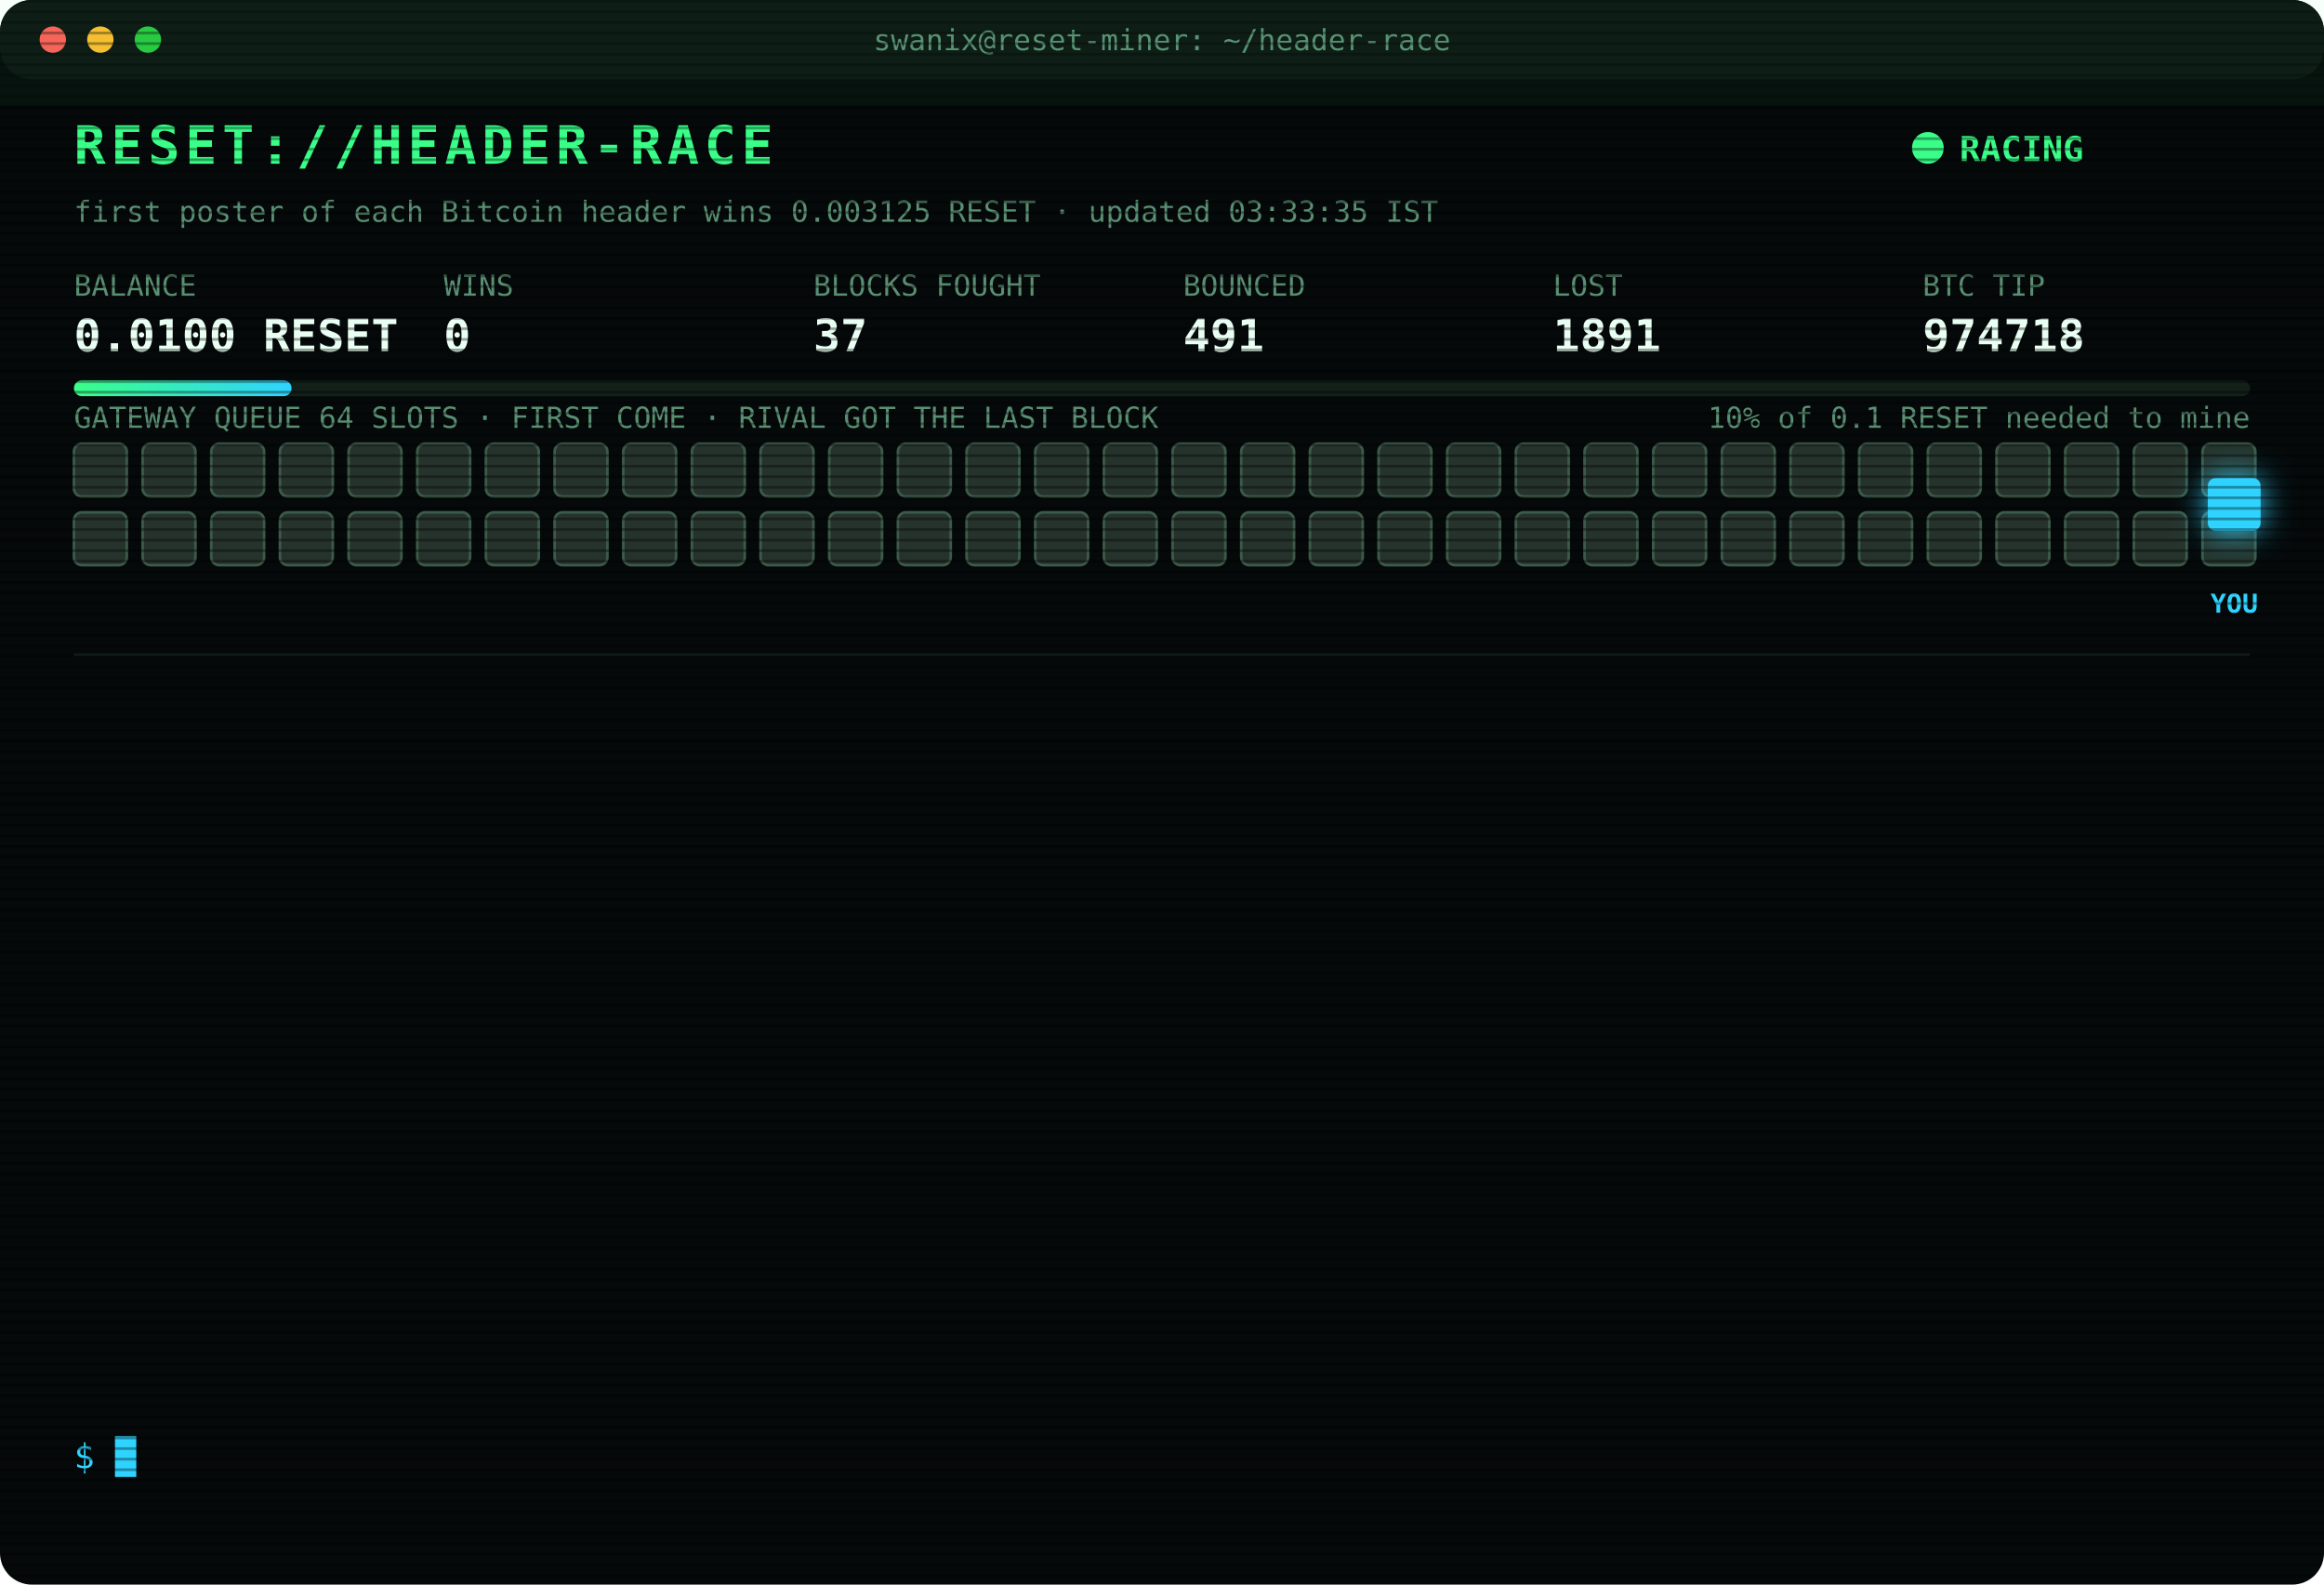
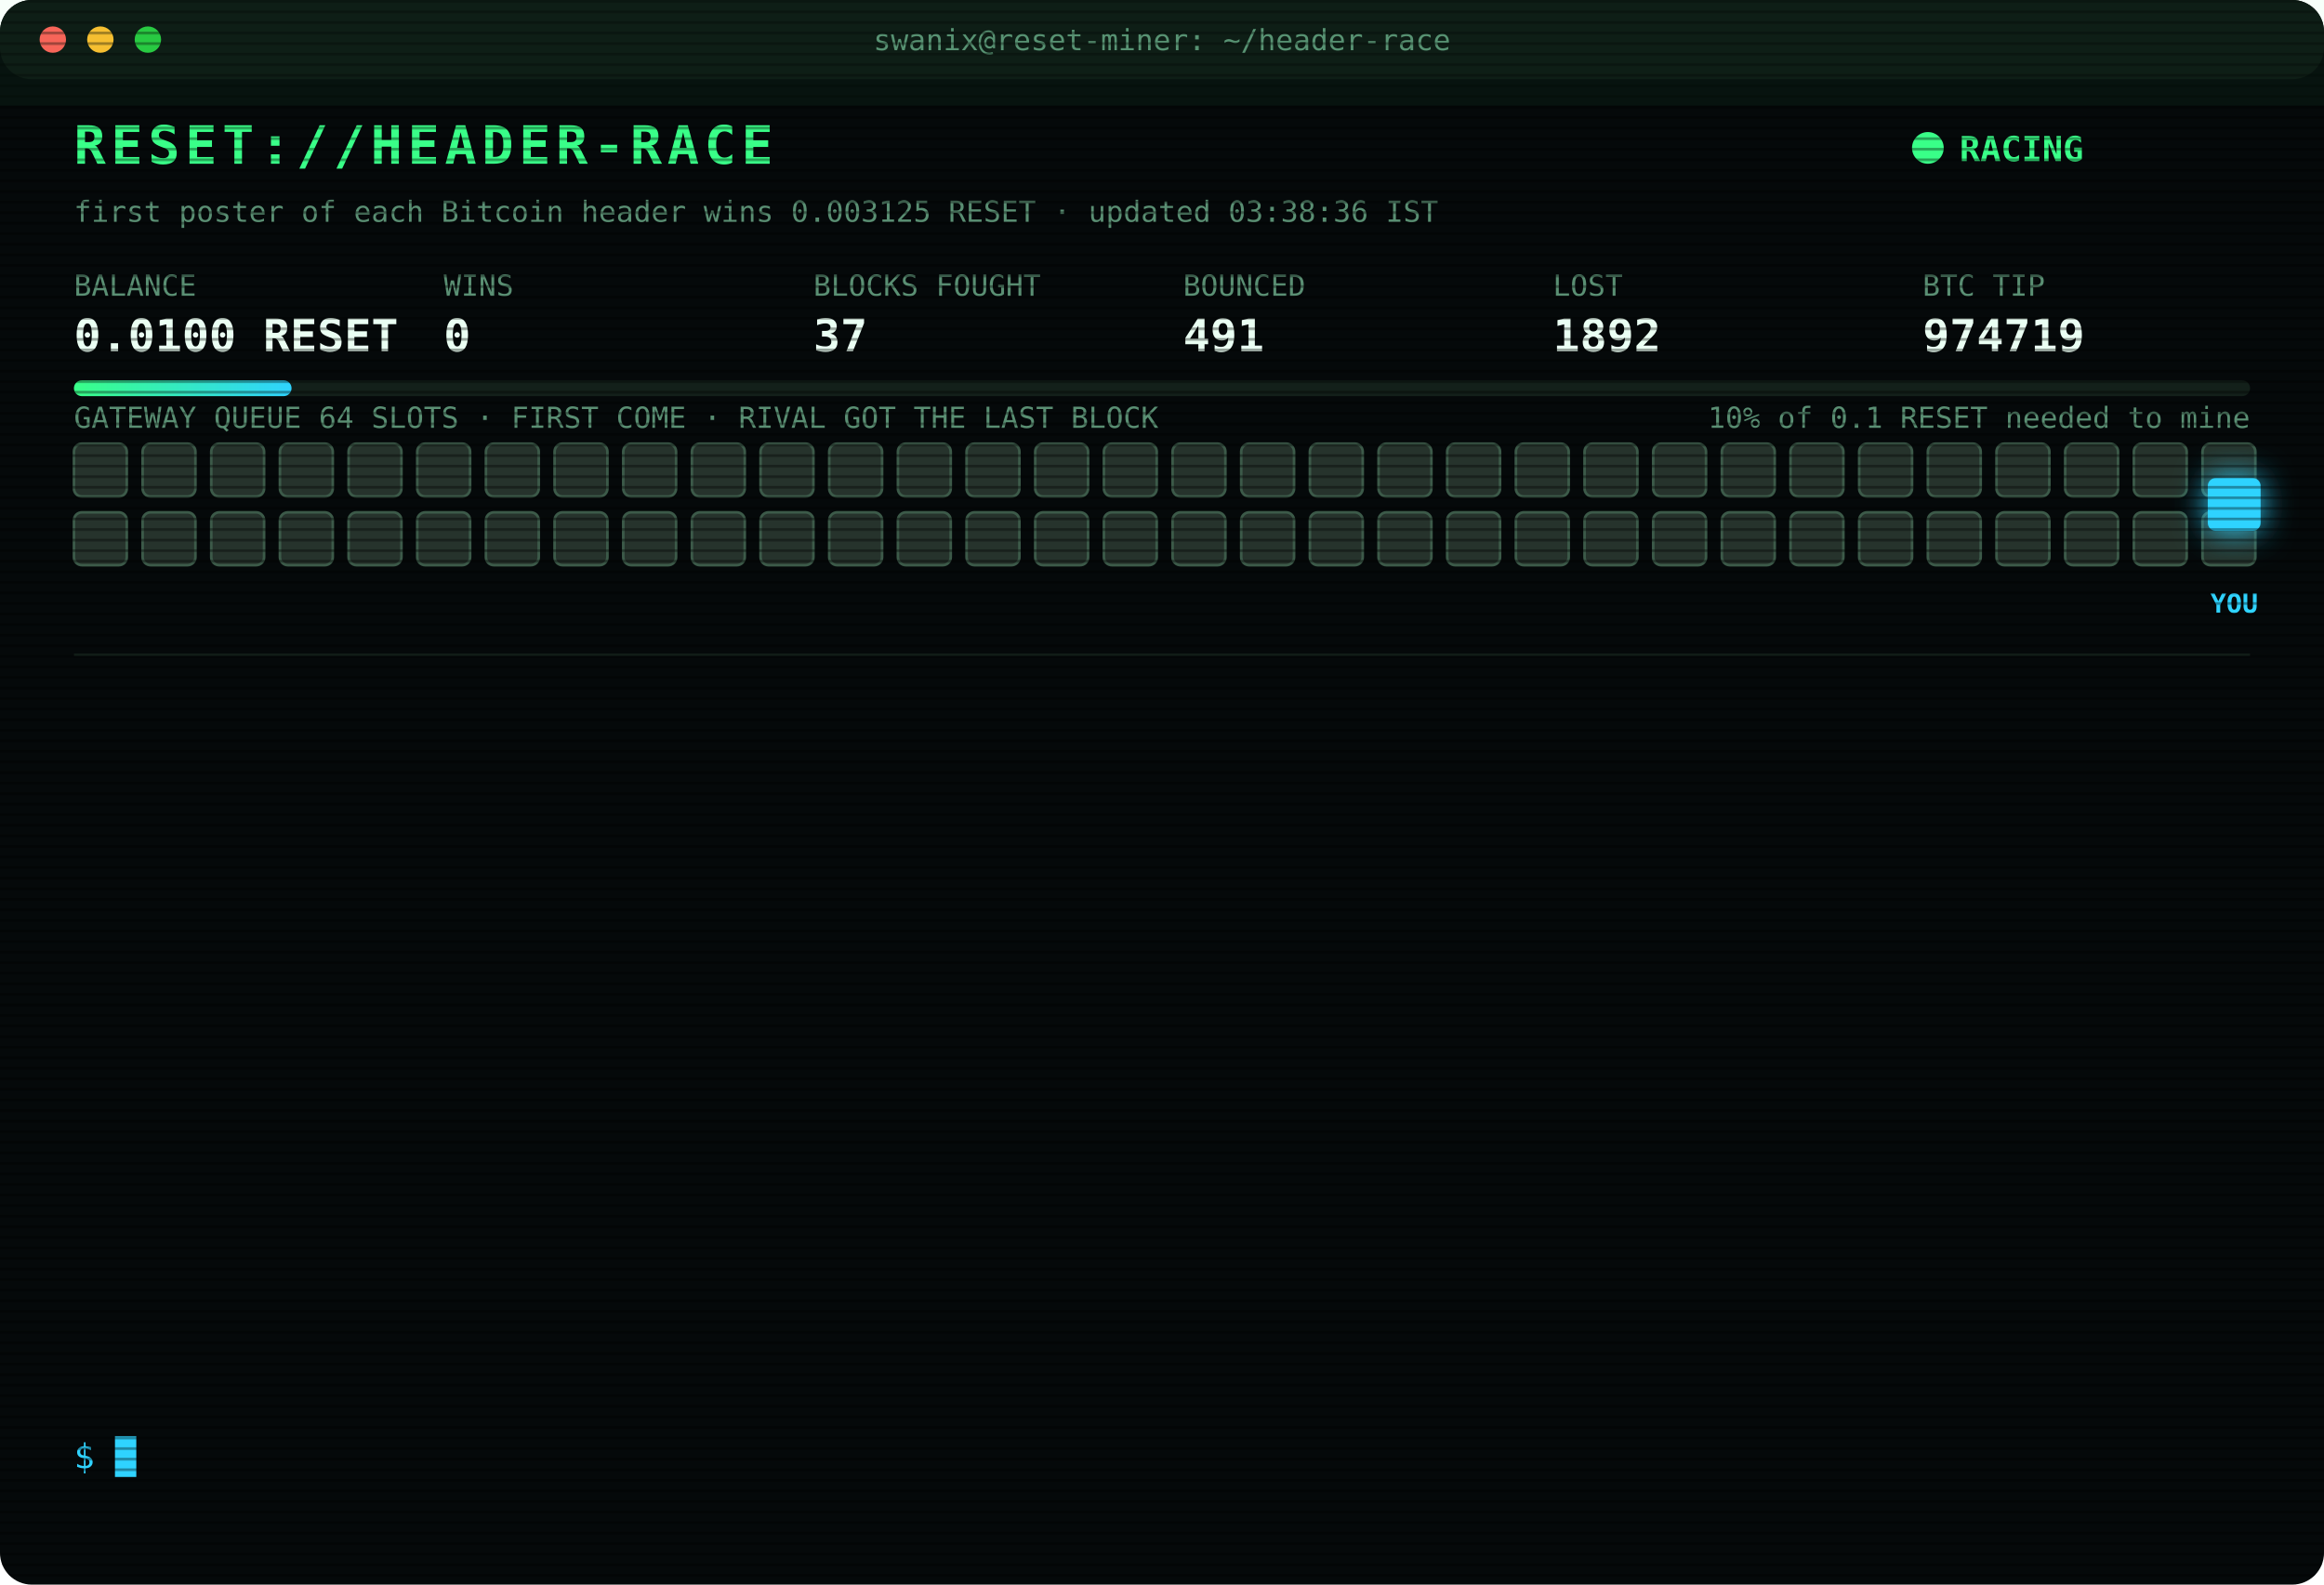
<svg xmlns="http://www.w3.org/2000/svg" width="880" height="600" viewBox="0 0 880 600" font-family="ui-monospace,SFMono-Regular,Menlo,Consolas,monospace">
  <style>
text{font-size:13px;fill:#7CFFB2}
.title{font-size:20px;font-weight:700;fill:#39FF88;letter-spacing:2px;animation:glitch 3s infinite steps(1)}
.sub{fill:#2fd3ff}.k{fill:#5a8f73;font-size:11px}.v{font-size:17px;font-weight:700;fill:#eafff3}
.ts{fill:#3f6b56}.boot{fill:#2fd3ff}.dim{fill:#5a8f73}.bad{fill:#ff4d6d}.warn{fill:#ffd23f}.mag{fill:#ff5cf0}.win{fill:#39FF88;font-weight:700}
.tag{font-size:10px;fill:#2fd3ff;font-weight:700}
.rival{fill:#26332c;stroke:#3c5a49;animation:jam 1.2s infinite alternate}
.idle{fill:#141c18;stroke:#22302a;animation:breathe 4s infinite}
.me{fill:#2fd3ff;filter:drop-shadow(0 0 6px #2fd3ff)}
.hover{animation:nudge 1.1s infinite ease-in-out}.bounce{animation:kick 1.4s infinite}
.ln{opacity:0;animation:in .4s forwards}
.cur{animation:blink 1s infinite steps(1)}
.scan{animation:scan 6s infinite linear}
.led{animation:blink 1.4s infinite}
@keyframes in{from{opacity:0;transform:translateX(-6px)}to{opacity:1;transform:none}}
@keyframes blink{50%{opacity:0}}
@keyframes jam{to{fill:#33463b}}
@keyframes breathe{50%{opacity:.4}}
@keyframes nudge{50%{transform:translateX(-10px)}}
@keyframes kick{0%,100%{transform:none}30%{transform:translateX(-14px)}55%{transform:translateX(10px) translateY(-6px)}}
@keyframes glitch{0%,92%{transform:none}93%{transform:translateX(2px);fill:#ff4d6d}95%{transform:translateX(-2px);fill:#2fd3ff}97%{transform:none}}
@keyframes scan{from{transform:translateY(-40px)}to{transform:translateY(600px)}}
</style>
  <defs>
    <pattern id="sl" width="4" height="4" patternUnits="userSpaceOnUse">
      <rect width="4" height="1" fill="#000" opacity=".35" />
    </pattern>
    <linearGradient id="bar">
      <stop offset="0" stop-color="#39FF88" />
      <stop offset="1" stop-color="#2fd3ff" />
    </linearGradient>
  </defs>
  <rect width="880" height="600" rx="12" fill="#05090a" />
  <rect width="880" height="30" rx="12" fill="#0d1512" />
  <circle cx="20" cy="15" r="5" fill="#ff5f57" />
  <circle cx="38" cy="15" r="5" fill="#febc2e" />
  <circle cx="56" cy="15" r="5" fill="#28c840" />
  <text x="440" y="19" text-anchor="middle" class="k">swanix@reset-miner: ~/header-race</text>
  <text x="28" y="62" class="title">RESET://HEADER-RACE</text>
  <circle class="led" cx="730" cy="56" r="6" fill="#39FF88" />
  <text x="742" y="61" class="win">RACING</text>
-   <text x="28" y="84" class="k">first poster of each Bitcoin header wins 0.003125 RESET · updated 03:33:35 IST</text>
+   <text x="28" y="84" class="k">first poster of each Bitcoin header wins 0.003125 RESET · updated 03:38:36 IST</text>
  <text x="28" y="112" class="k">BALANCE</text>
  <text x="28" y="133" class="v">0.0100 RESET</text>
  <text x="168" y="112" class="k">WINS</text>
  <text x="168" y="133" class="v">0</text>
  <text x="308" y="112" class="k">BLOCKS FOUGHT</text>
  <text x="308" y="133" class="v">37</text>
  <text x="448" y="112" class="k">BOUNCED</text>
  <text x="448" y="133" class="v">491</text>
  <text x="588" y="112" class="k">LOST</text>
-   <text x="588" y="133" class="v">1891</text>
+   <text x="588" y="133" class="v">1892</text>
  <text x="728" y="112" class="k">BTC TIP</text>
-   <text x="728" y="133" class="v">974718</text>
+   <text x="728" y="133" class="v">974719</text>
  <rect x="28" y="144" width="824" height="6" rx="3" fill="#13201a" />
  <rect x="28" y="144" width="82.4" height="6" rx="3" fill="url(#bar)" />
  <text x="852" y="162" text-anchor="end" class="k">10% of 0.1 RESET needed to mine</text>
  <text x="28" y="162" class="k">GATEWAY QUEUE 64 SLOTS · FIRST COME · RIVAL GOT THE LAST BLOCK</text>
  <rect class="rival" x="28" y="168" width="20" height="20" rx="3" style="animation-delay:0.00s" />
  <rect class="rival" x="54" y="168" width="20" height="20" rx="3" style="animation-delay:0.05s" />
  <rect class="rival" x="80" y="168" width="20" height="20" rx="3" style="animation-delay:0.10s" />
  <rect class="rival" x="106" y="168" width="20" height="20" rx="3" style="animation-delay:0.15s" />
  <rect class="rival" x="132" y="168" width="20" height="20" rx="3" style="animation-delay:0.20s" />
  <rect class="rival" x="158" y="168" width="20" height="20" rx="3" style="animation-delay:0.25s" />
  <rect class="rival" x="184" y="168" width="20" height="20" rx="3" style="animation-delay:0.30s" />
  <rect class="rival" x="210" y="168" width="20" height="20" rx="3" style="animation-delay:0.35s" />
  <rect class="rival" x="236" y="168" width="20" height="20" rx="3" style="animation-delay:0.40s" />
  <rect class="rival" x="262" y="168" width="20" height="20" rx="3" style="animation-delay:0.45s" />
  <rect class="rival" x="288" y="168" width="20" height="20" rx="3" style="animation-delay:0.50s" />
  <rect class="rival" x="314" y="168" width="20" height="20" rx="3" style="animation-delay:0.55s" />
  <rect class="rival" x="340" y="168" width="20" height="20" rx="3" style="animation-delay:0.60s" />
  <rect class="rival" x="366" y="168" width="20" height="20" rx="3" style="animation-delay:0.65s" />
  <rect class="rival" x="392" y="168" width="20" height="20" rx="3" style="animation-delay:0.70s" />
  <rect class="rival" x="418" y="168" width="20" height="20" rx="3" style="animation-delay:0.75s" />
  <rect class="rival" x="444" y="168" width="20" height="20" rx="3" style="animation-delay:0.80s" />
  <rect class="rival" x="470" y="168" width="20" height="20" rx="3" style="animation-delay:0.85s" />
  <rect class="rival" x="496" y="168" width="20" height="20" rx="3" style="animation-delay:0.90s" />
  <rect class="rival" x="522" y="168" width="20" height="20" rx="3" style="animation-delay:0.95s" />
  <rect class="rival" x="548" y="168" width="20" height="20" rx="3" style="animation-delay:1.00s" />
  <rect class="rival" x="574" y="168" width="20" height="20" rx="3" style="animation-delay:1.05s" />
  <rect class="rival" x="600" y="168" width="20" height="20" rx="3" style="animation-delay:1.10s" />
  <rect class="rival" x="626" y="168" width="20" height="20" rx="3" style="animation-delay:1.15s" />
  <rect class="rival" x="652" y="168" width="20" height="20" rx="3" style="animation-delay:1.20s" />
  <rect class="rival" x="678" y="168" width="20" height="20" rx="3" style="animation-delay:1.25s" />
  <rect class="rival" x="704" y="168" width="20" height="20" rx="3" style="animation-delay:1.30s" />
  <rect class="rival" x="730" y="168" width="20" height="20" rx="3" style="animation-delay:1.35s" />
  <rect class="rival" x="756" y="168" width="20" height="20" rx="3" style="animation-delay:1.40s" />
  <rect class="rival" x="782" y="168" width="20" height="20" rx="3" style="animation-delay:1.45s" />
  <rect class="rival" x="808" y="168" width="20" height="20" rx="3" style="animation-delay:1.50s" />
  <rect class="rival" x="834" y="168" width="20" height="20" rx="3" style="animation-delay:1.55s" />
  <rect class="rival" x="28" y="194" width="20" height="20" rx="3" style="animation-delay:1.60s" />
  <rect class="rival" x="54" y="194" width="20" height="20" rx="3" style="animation-delay:1.65s" />
  <rect class="rival" x="80" y="194" width="20" height="20" rx="3" style="animation-delay:1.70s" />
  <rect class="rival" x="106" y="194" width="20" height="20" rx="3" style="animation-delay:1.75s" />
  <rect class="rival" x="132" y="194" width="20" height="20" rx="3" style="animation-delay:1.80s" />
  <rect class="rival" x="158" y="194" width="20" height="20" rx="3" style="animation-delay:1.85s" />
  <rect class="rival" x="184" y="194" width="20" height="20" rx="3" style="animation-delay:1.90s" />
  <rect class="rival" x="210" y="194" width="20" height="20" rx="3" style="animation-delay:1.95s" />
  <rect class="rival" x="236" y="194" width="20" height="20" rx="3" style="animation-delay:2.00s" />
  <rect class="rival" x="262" y="194" width="20" height="20" rx="3" style="animation-delay:2.05s" />
  <rect class="rival" x="288" y="194" width="20" height="20" rx="3" style="animation-delay:2.10s" />
  <rect class="rival" x="314" y="194" width="20" height="20" rx="3" style="animation-delay:2.15s" />
  <rect class="rival" x="340" y="194" width="20" height="20" rx="3" style="animation-delay:2.20s" />
  <rect class="rival" x="366" y="194" width="20" height="20" rx="3" style="animation-delay:2.25s" />
  <rect class="rival" x="392" y="194" width="20" height="20" rx="3" style="animation-delay:2.30s" />
  <rect class="rival" x="418" y="194" width="20" height="20" rx="3" style="animation-delay:2.35s" />
  <rect class="rival" x="444" y="194" width="20" height="20" rx="3" style="animation-delay:2.40s" />
  <rect class="rival" x="470" y="194" width="20" height="20" rx="3" style="animation-delay:2.45s" />
  <rect class="rival" x="496" y="194" width="20" height="20" rx="3" style="animation-delay:2.50s" />
  <rect class="rival" x="522" y="194" width="20" height="20" rx="3" style="animation-delay:2.55s" />
  <rect class="rival" x="548" y="194" width="20" height="20" rx="3" style="animation-delay:2.60s" />
  <rect class="rival" x="574" y="194" width="20" height="20" rx="3" style="animation-delay:2.65s" />
  <rect class="rival" x="600" y="194" width="20" height="20" rx="3" style="animation-delay:2.70s" />
  <rect class="rival" x="626" y="194" width="20" height="20" rx="3" style="animation-delay:2.75s" />
  <rect class="rival" x="652" y="194" width="20" height="20" rx="3" style="animation-delay:2.80s" />
  <rect class="rival" x="678" y="194" width="20" height="20" rx="3" style="animation-delay:2.85s" />
  <rect class="rival" x="704" y="194" width="20" height="20" rx="3" style="animation-delay:2.90s" />
  <rect class="rival" x="730" y="194" width="20" height="20" rx="3" style="animation-delay:2.95s" />
  <rect class="rival" x="756" y="194" width="20" height="20" rx="3" style="animation-delay:3.00s" />
  <rect class="rival" x="782" y="194" width="20" height="20" rx="3" style="animation-delay:3.05s" />
  <rect class="rival" x="808" y="194" width="20" height="20" rx="3" style="animation-delay:3.10s" />
  <rect class="rival" x="834" y="194" width="20" height="20" rx="3" style="animation-delay:3.15s" />
  <g class="hover">
    <rect class="me" x="836" y="181" width="20" height="20" rx="3" />
    <text class="tag" x="846" y="232" text-anchor="middle">YOU</text>
  </g>
  <line x1="28" x2="852" y1="248" y2="248" stroke="#13201a" />
  <g class="ln" style="animation-delay:0.40s">
-     <text x="28" y="270" class="ts">02:15:48</text>
-     <text x="104" y="270" class="bad">[LOST] #974707 taken by a rival miner</text>
+     <text x="28" y="270" class="ts">02:21:28</text>
+     <text x="104" y="270" class="bad">[LOST] #974708 taken by a rival miner</text>
  </g>
  <g class="ln" style="animation-delay:0.65s">
-     <text x="28" y="292" class="ts">02:21:28</text>
-     <text x="104" y="292" class="bad">[LOST] #974708 taken by a rival miner</text>
+     <text x="28" y="292" class="ts">02:27:35</text>
+     <text x="104" y="292" class="bad">[LOST] #974709 taken by a rival miner</text>
  </g>
  <g class="ln" style="animation-delay:0.90s">
-     <text x="28" y="314" class="ts">02:27:35</text>
-     <text x="104" y="314" class="bad">[LOST] #974709 taken by a rival miner</text>
+     <text x="28" y="314" class="ts">02:36:30</text>
+     <text x="104" y="314" class="bad">[LOST] #974710 taken by a rival miner</text>
  </g>
  <g class="ln" style="animation-delay:1.15s">
-     <text x="28" y="336" class="ts">02:36:30</text>
-     <text x="104" y="336" class="bad">[LOST] #974710 taken by a rival miner</text>
+     <text x="28" y="336" class="ts">02:51:34</text>
+     <text x="104" y="336" class="bad">[LOST] #974711 taken by a rival miner</text>
  </g>
  <g class="ln" style="animation-delay:1.40s">
-     <text x="28" y="358" class="ts">02:51:34</text>
-     <text x="104" y="358" class="bad">[LOST] #974711 taken by a rival miner</text>
+     <text x="28" y="358" class="ts">03:01:25</text>
+     <text x="104" y="358" class="bad">[LOST] #974712 taken by a rival miner</text>
  </g>
  <g class="ln" style="animation-delay:1.65s">
-     <text x="28" y="380" class="ts">03:01:25</text>
-     <text x="104" y="380" class="bad">[LOST] #974712 taken by a rival miner</text>
+     <text x="28" y="380" class="ts">03:05:48</text>
+     <text x="104" y="380" class="bad">[LOST] #974713 taken by a rival miner</text>
  </g>
  <g class="ln" style="animation-delay:1.90s">
-     <text x="28" y="402" class="ts">03:05:48</text>
-     <text x="104" y="402" class="bad">[LOST] #974713 taken by a rival miner</text>
+     <text x="28" y="402" class="ts">03:11:30</text>
+     <text x="104" y="402" class="bad">[LOST] #974714 taken by a rival miner</text>
  </g>
  <g class="ln" style="animation-delay:2.15s">
-     <text x="28" y="424" class="ts">03:11:30</text>
-     <text x="104" y="424" class="bad">[LOST] #974714 taken by a rival miner</text>
+     <text x="28" y="424" class="ts">03:16:46</text>
+     <text x="104" y="424" class="warn">[QUEUE FULL] #974716 bounced 64/64 · retry 1.7s · 1468ms</text>
  </g>
  <g class="ln" style="animation-delay:2.40s">
    <text x="28" y="446" class="ts">03:16:46</text>
-     <text x="104" y="446" class="warn">[QUEUE FULL] #974716 bounced 64/64 · retry 1.7s · 1468ms</text>
+     <text x="104" y="446" class="bad">[LOST] #974715 taken by a rival miner</text>
  </g>
  <g class="ln" style="animation-delay:2.65s">
-     <text x="28" y="468" class="ts">03:16:46</text>
-     <text x="104" y="468" class="bad">[LOST] #974715 taken by a rival miner</text>
+     <text x="28" y="468" class="ts">03:17:01</text>
+     <text x="104" y="468" class="bad">[LOST] #974716 taken by a rival miner</text>
  </g>
  <g class="ln" style="animation-delay:2.90s">
-     <text x="28" y="490" class="ts">03:17:01</text>
-     <text x="104" y="490" class="bad">[LOST] #974716 taken by a rival miner</text>
+     <text x="28" y="490" class="ts">03:18:49</text>
+     <text x="104" y="490" class="bad">[LOST] #974717 taken by a rival miner</text>
  </g>
  <g class="ln" style="animation-delay:3.15s">
-     <text x="28" y="512" class="ts">03:18:49</text>
-     <text x="104" y="512" class="bad">[LOST] #974717 taken by a rival miner</text>
+     <text x="28" y="512" class="ts">03:33:35</text>
+     <text x="104" y="512" class="bad">[LOST] #974718 taken by a rival miner</text>
  </g>
  <g class="ln" style="animation-delay:3.40s">
-     <text x="28" y="534" class="ts">03:33:35</text>
-     <text x="104" y="534" class="bad">[LOST] #974718 taken by a rival miner</text>
+     <text x="28" y="534" class="ts">03:38:36</text>
+     <text x="104" y="534" class="bad">[LOST] #974719 taken by a rival miner</text>
  </g>
  <text x="28" y="556" class="sub">$ <tspan class="cur">█</tspan>
  </text>
  <rect width="880" height="600" rx="12" fill="url(#sl)" pointer-events="none" />
  <rect class="scan" width="880" height="40" fill="#39FF88" opacity=".04" />
</svg>
